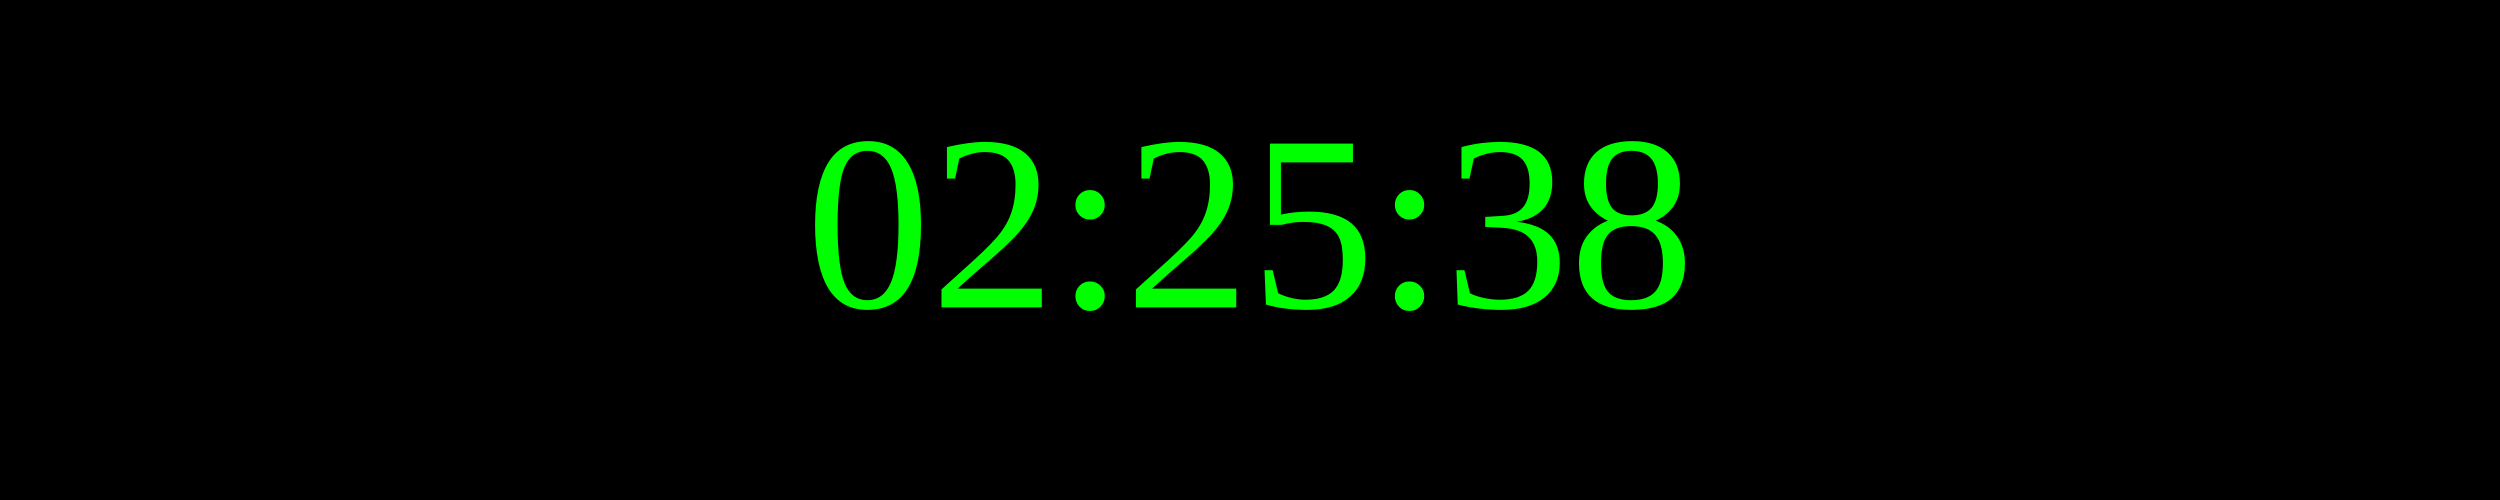
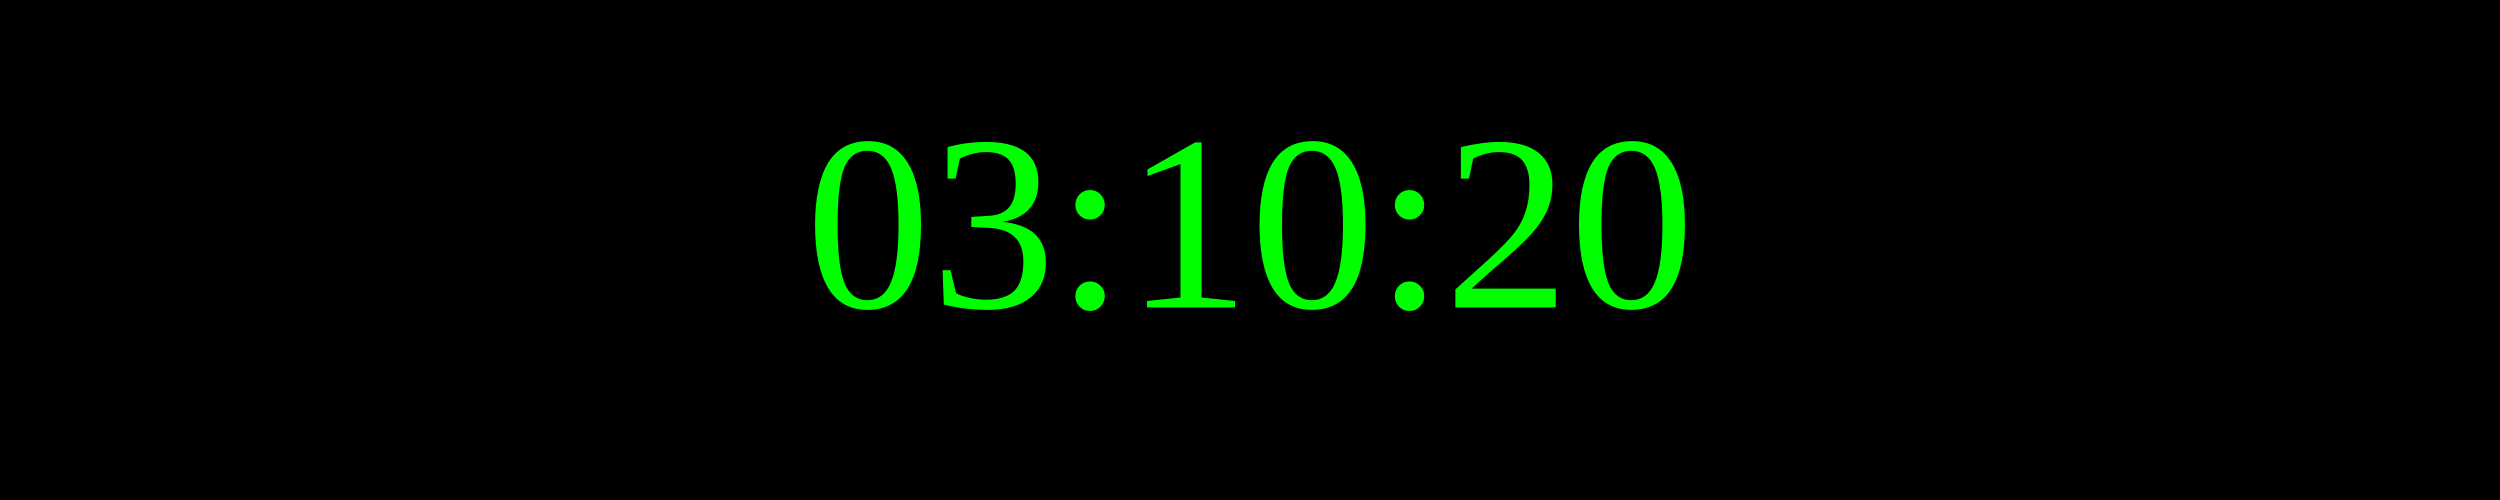
<svg xmlns="http://www.w3.org/2000/svg" width="250" height="50">
  <rect width="100%" height="100%" fill="black" />
  <text x="50%" y="50%" font-size="25" fill="lime" text-anchor="middle" dominant-baseline="middle">
- 02:25:38
+ 03:10:20
</text>
</svg>
